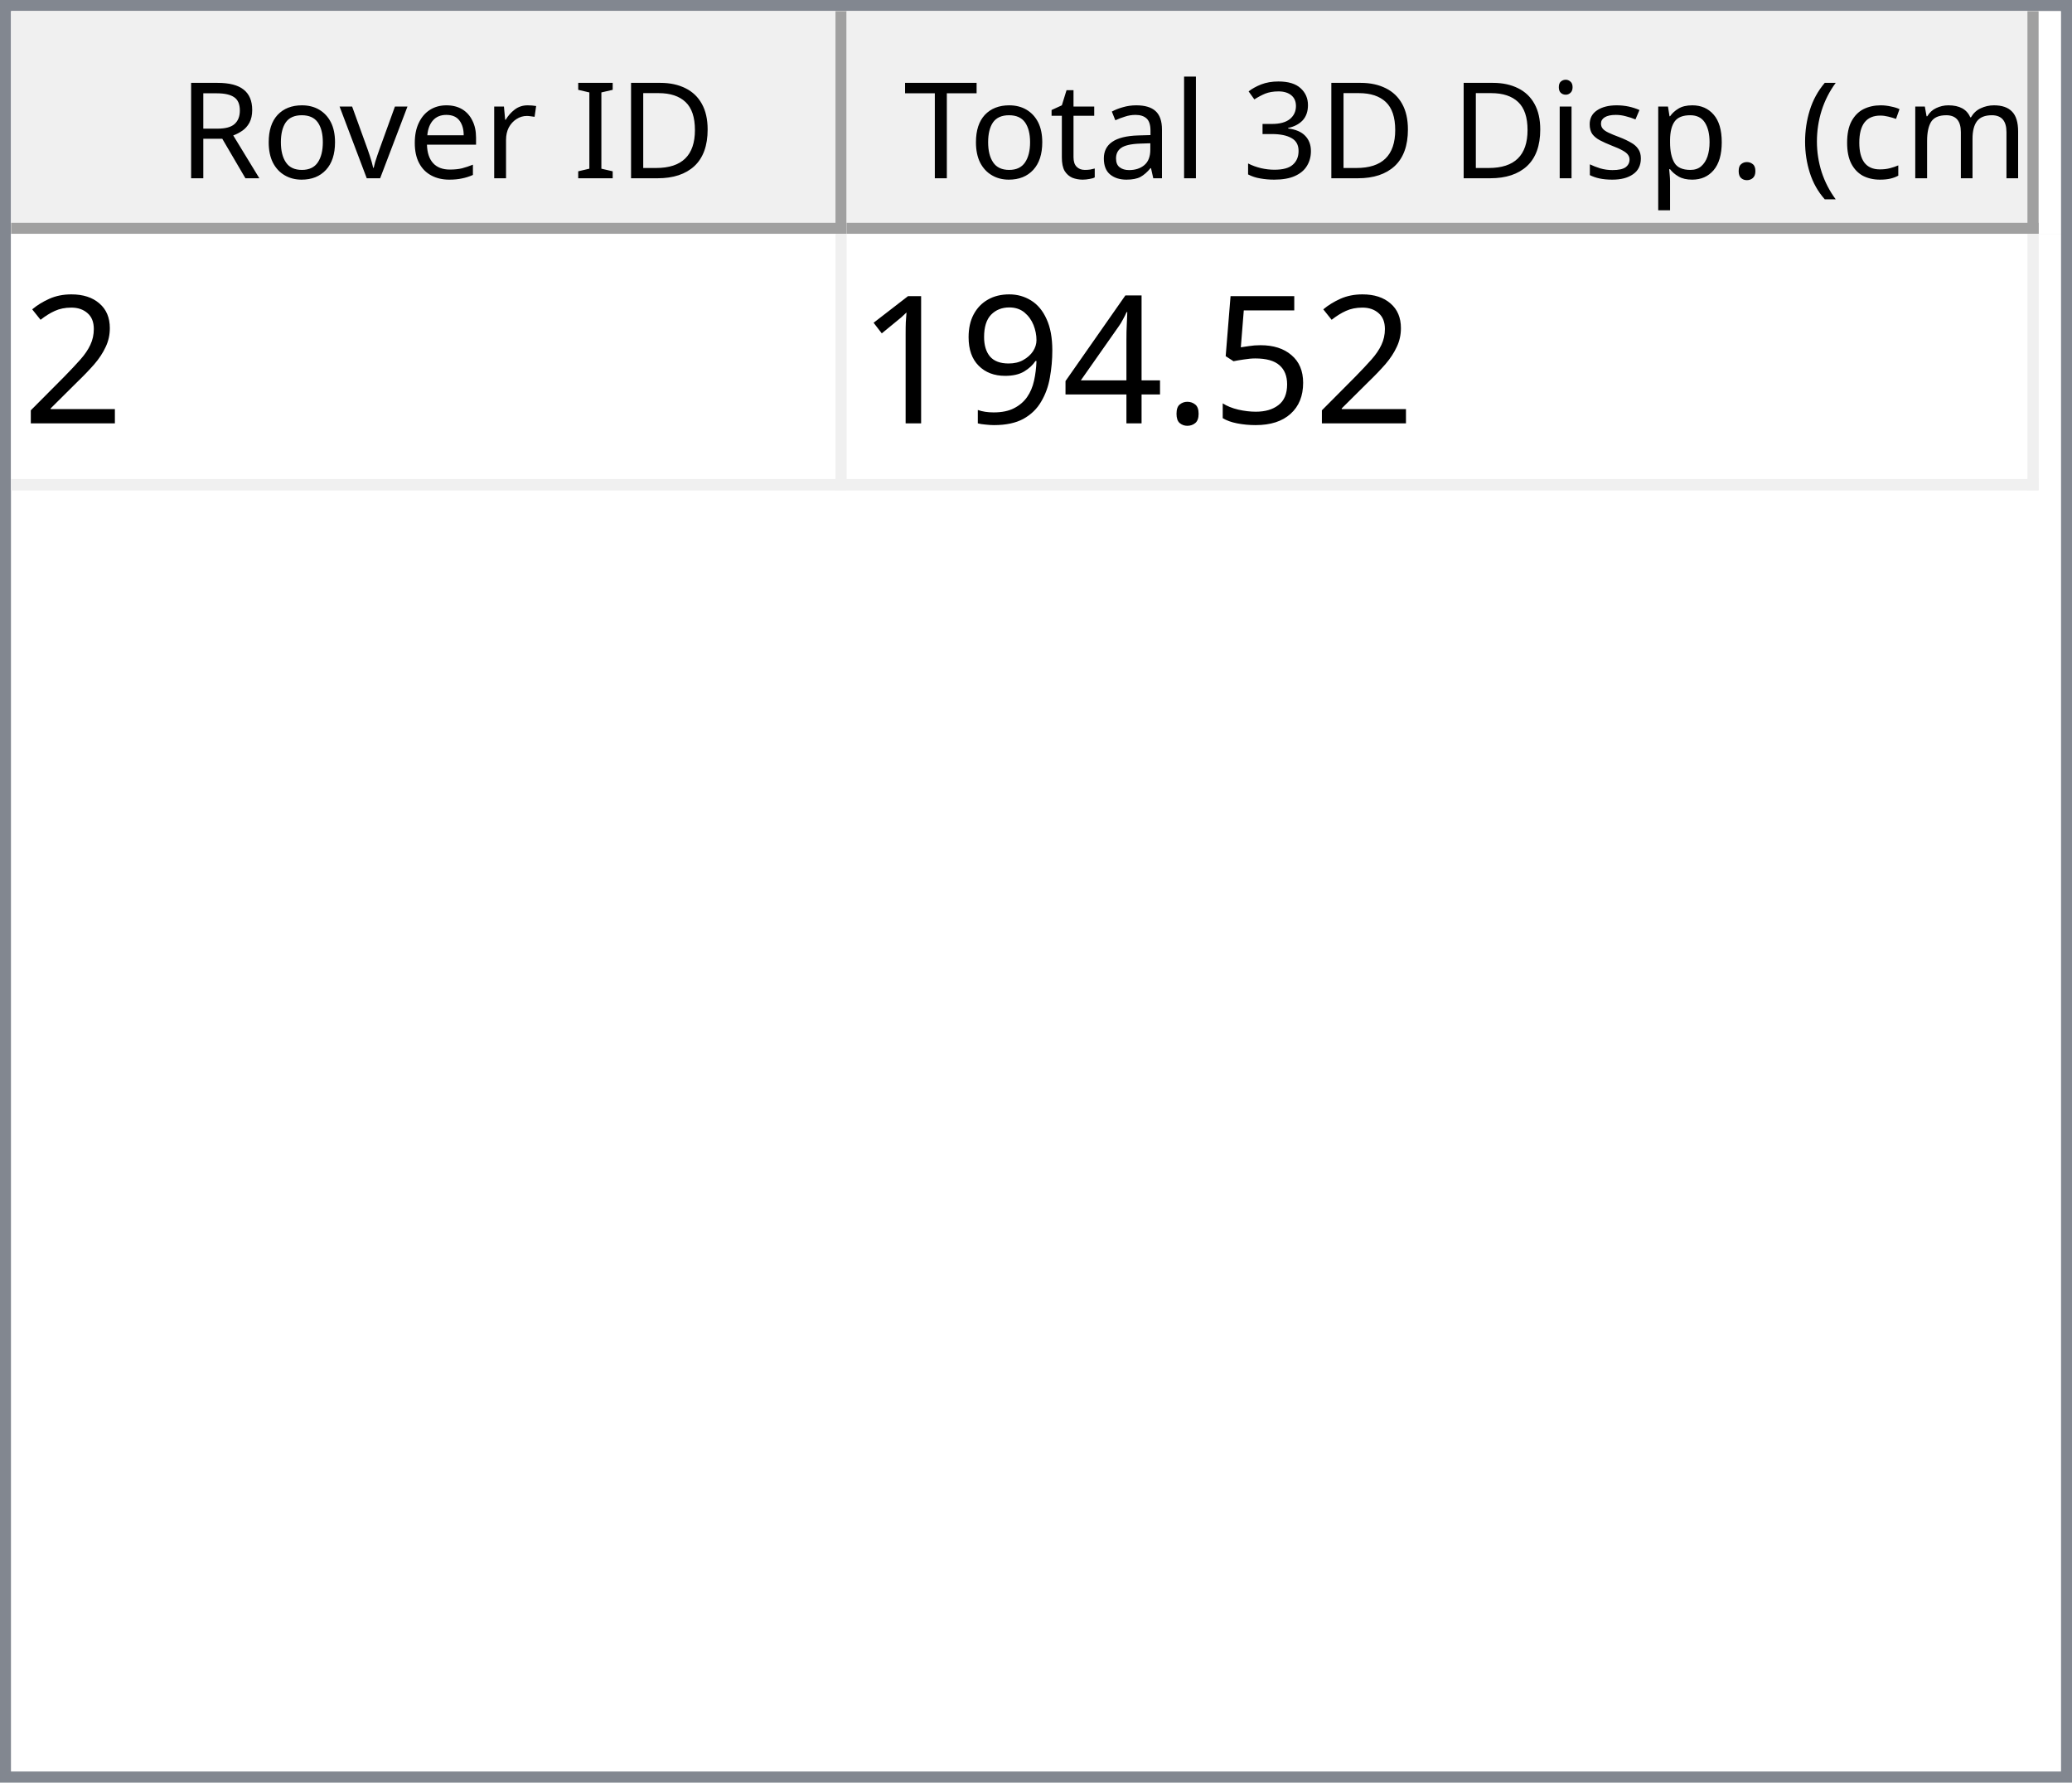
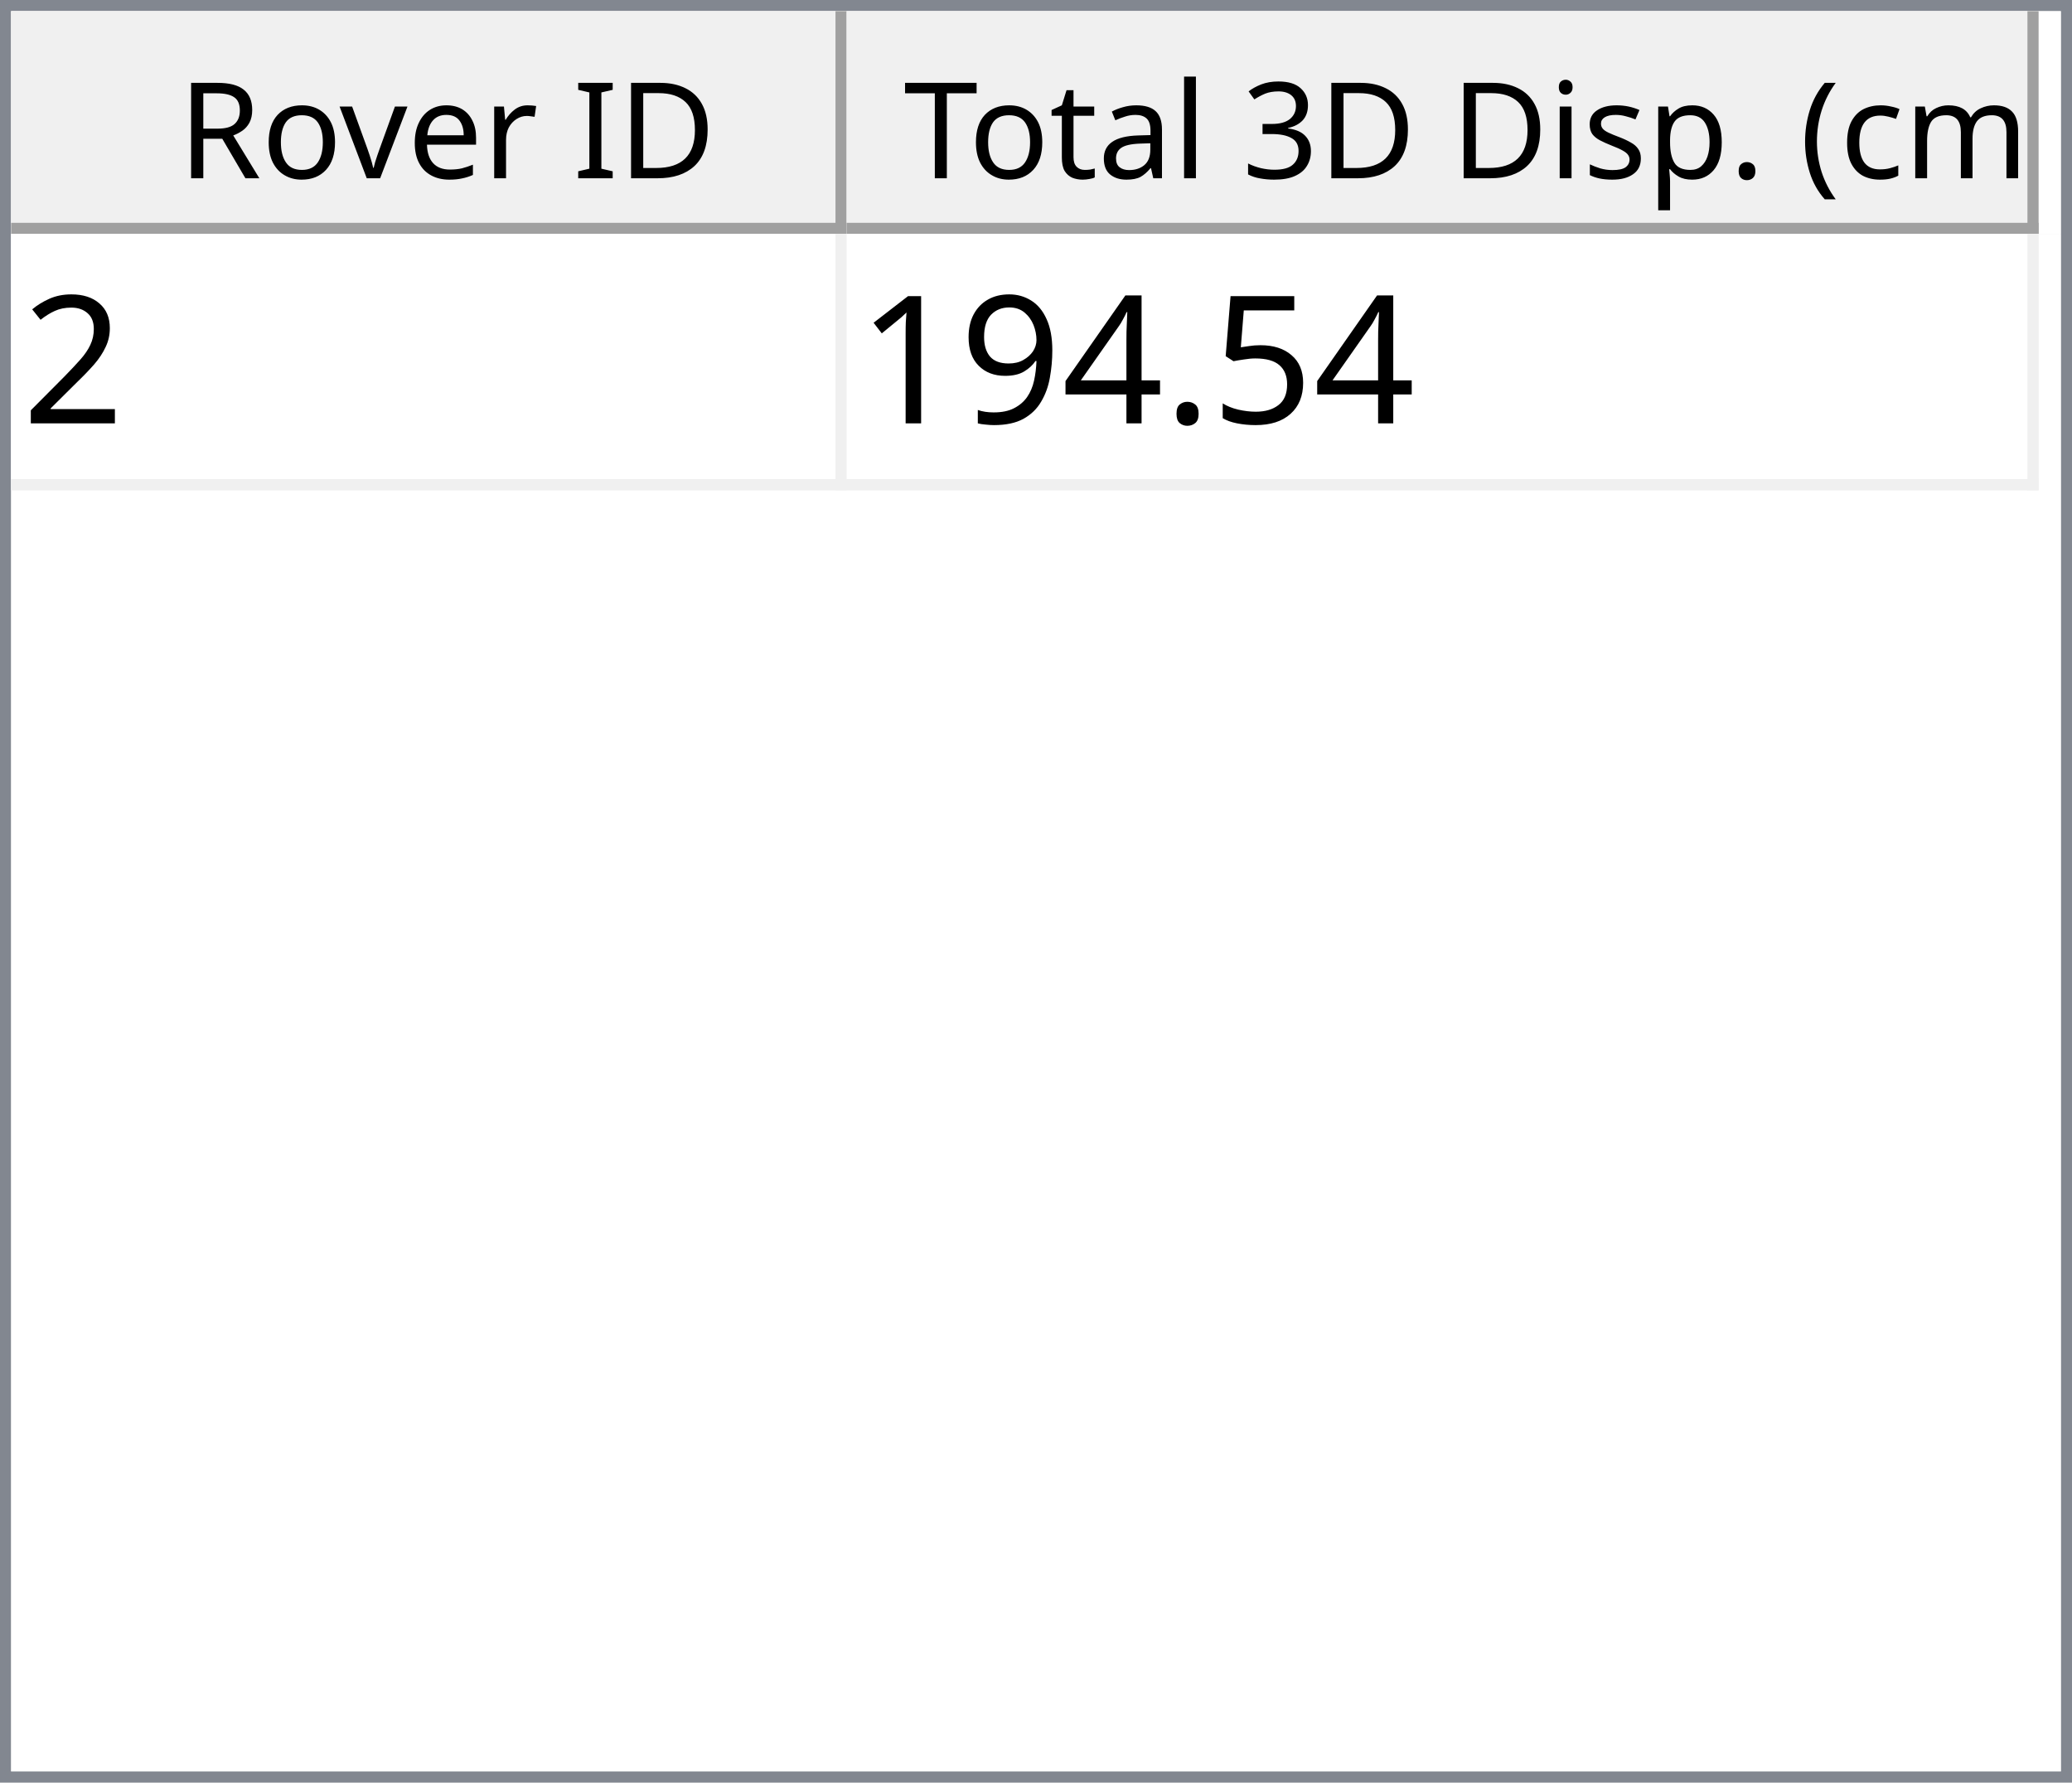
<svg xmlns="http://www.w3.org/2000/svg" style="fill-opacity:1; color-rendering:auto; color-interpolation:auto; text-rendering:auto; stroke:black; stroke-linecap:square; stroke-miterlimit:10; shape-rendering:auto; stroke-opacity:1; fill:black; stroke-dasharray:none; font-weight:normal; stroke-width:1; font-family:'Dialog'; font-style:normal; stroke-linejoin:miter; font-size:12px; stroke-dashoffset:0; image-rendering:auto;" width="186" height="160">
  <defs id="genericDefs" />
  <g>
    <defs id="defs1">
      <clipPath clipPathUnits="userSpaceOnUse" id="clipPath1">
        <path d="M0 0 L186 0 L186 160 L0 160 L0 0 Z" />
      </clipPath>
      <clipPath clipPathUnits="userSpaceOnUse" id="clipPath2">
        <path d="M0 0 L0 160 L186 160 L186 0 Z" />
      </clipPath>
      <clipPath clipPathUnits="userSpaceOnUse" id="clipPath3">
        <path d="M0 0 L0 20 L184 20 L184 0 Z" />
      </clipPath>
      <clipPath clipPathUnits="userSpaceOnUse" id="clipPath4">
        <path d="M0 0 L0 20 L75 20 L75 0 Z" />
      </clipPath>
      <clipPath clipPathUnits="userSpaceOnUse" id="clipPath5">
        <path d="M1 1 L1 19 L74 19 L74 1 Z" />
      </clipPath>
      <clipPath clipPathUnits="userSpaceOnUse" id="clipPath6">
        <path d="M0 0 L0 18 L73 18 L73 0 Z" />
      </clipPath>
      <clipPath clipPathUnits="userSpaceOnUse" id="clipPath7">
        <path d="M-0.5 -0.5 L-0.5 19.5 L74.5 19.5 L74.5 -0.5 Z" />
      </clipPath>
      <clipPath clipPathUnits="userSpaceOnUse" id="clipPath8">
        <path d="M0 0 L0 20 L107 20 L107 0 Z" />
      </clipPath>
      <clipPath clipPathUnits="userSpaceOnUse" id="clipPath9">
        <path d="M1 1 L1 19 L106 19 L106 1 Z" />
      </clipPath>
      <clipPath clipPathUnits="userSpaceOnUse" id="clipPath10">
        <path d="M0 0 L0 18 L105 18 L105 0 Z" />
      </clipPath>
      <clipPath clipPathUnits="userSpaceOnUse" id="clipPath11">
        <path d="M-0.5 -0.5 L-0.5 19.5 L106.5 19.5 L106.5 -0.5 Z" />
      </clipPath>
      <clipPath clipPathUnits="userSpaceOnUse" id="clipPath12">
        <path d="M0 0 L0 138 L184 138 L184 0 Z" />
      </clipPath>
      <clipPath clipPathUnits="userSpaceOnUse" id="clipPath13">
        <path d="M0 0 L0 23 L182 23 L182 0 Z" />
      </clipPath>
      <clipPath clipPathUnits="userSpaceOnUse" id="clipPath14">
        <path d="M-0.5 -0.5 L-0.5 22.5 L181.5 22.5 L181.5 -0.5 Z" />
      </clipPath>
      <clipPath clipPathUnits="userSpaceOnUse" id="clipPath15">
        <path d="M0 0 L0 22 L74 22 L74 0 Z" />
      </clipPath>
      <clipPath clipPathUnits="userSpaceOnUse" id="clipPath16">
        <path d="M0 0 L0 22 L106 22 L106 0 Z" />
      </clipPath>
      <font horiz-adv-x="64.551" id="font1">
        <font-face ascent="107.91" descent="25.098" units-per-em="100" style="font-style:normal; font-family:Segoe UI; font-weight:normal;" />
        <missing-glyph horiz-adv-x="64.551" d="M8.109 0 L8.109 68.266 L56.453 68.266 L56.453 0 L8.109 0 ZM15.328 7.234 L49.219 7.234 L49.219 61.031 L15.328 61.031 L15.328 7.234 Z" />
        <glyph unicode="D" horiz-adv-x="70.117" d="M9.188 0 L9.188 70.016 L28.516 70.016 Q65.531 70.016 65.531 35.891 Q65.531 19.672 55.25 9.836 Q44.969 0 27.734 0 L9.188 0 ZM17.391 62.594 L17.391 7.422 L27.828 7.422 Q41.609 7.422 49.273 14.797 Q56.938 22.172 56.938 35.688 Q56.938 62.594 28.328 62.594 L17.391 62.594 Z" />
        <glyph unicode="I" horiz-adv-x="26.611" d="M17.391 0 L9.188 0 L9.188 70.016 L17.391 70.016 L17.391 0 Z" />
        <glyph unicode=" " horiz-adv-x="27.393" d="" />
        <glyph unicode="r" horiz-adv-x="34.766" d="M34.188 41.891 Q32.078 43.5 28.125 43.5 Q23 43.5 19.555 38.672 Q16.109 33.844 16.109 25.484 L16.109 0 L8.109 0 L8.109 50 L16.109 50 L16.109 39.703 L16.312 39.703 Q18.016 44.969 21.531 47.922 Q25.047 50.875 29.391 50.875 Q32.516 50.875 34.188 50.203 L34.188 41.891 Z" />
        <glyph unicode="e" horiz-adv-x="52.295" d="M48.297 23 L12.984 23 Q13.188 14.656 17.484 10.109 Q21.781 5.562 29.297 5.562 Q37.75 5.562 44.828 11.141 L44.828 3.609 Q38.234 -1.172 27.391 -1.172 Q16.797 -1.172 10.742 5.641 Q4.688 12.453 4.688 24.812 Q4.688 36.469 11.305 43.82 Q17.922 51.172 27.734 51.172 Q37.547 51.172 42.922 44.828 Q48.297 38.484 48.297 27.203 L48.297 23 ZM40.094 29.781 Q40.047 36.719 36.75 40.578 Q33.453 44.438 27.594 44.438 Q21.922 44.438 17.969 40.383 Q14.016 36.328 13.094 29.781 L40.094 29.781 Z" />
        <glyph unicode="v" horiz-adv-x="47.9" d="M47.406 50 L27.484 0 L19.625 0 L0.688 50 L9.469 50 L22.172 13.672 Q23.578 9.672 23.922 6.688 L24.125 6.688 Q24.609 10.453 25.688 13.484 L38.969 50 L47.406 50 Z" />
        <glyph unicode="o" horiz-adv-x="58.594" d="M29 -1.172 Q17.922 -1.172 11.305 5.836 Q4.688 12.844 4.688 24.422 Q4.688 37.016 11.57 44.094 Q18.453 51.172 30.172 51.172 Q41.359 51.172 47.633 44.289 Q53.906 37.406 53.906 25.203 Q53.906 13.234 47.141 6.031 Q40.375 -1.172 29 -1.172 ZM29.594 44.438 Q21.875 44.438 17.383 39.188 Q12.891 33.938 12.891 24.703 Q12.891 15.828 17.43 10.695 Q21.969 5.562 29.594 5.562 Q37.359 5.562 41.531 10.594 Q45.703 15.625 45.703 24.906 Q45.703 34.281 41.531 39.359 Q37.359 44.438 29.594 44.438 Z" />
        <glyph unicode="R" horiz-adv-x="59.814" d="M59.375 0 L49.609 0 L37.891 19.625 Q36.281 22.359 34.766 24.289 Q33.25 26.219 31.664 27.438 Q30.078 28.656 28.25 29.219 Q26.422 29.781 24.125 29.781 L17.391 29.781 L17.391 0 L9.188 0 L9.188 70.016 L30.078 70.016 Q34.672 70.016 38.555 68.867 Q42.438 67.719 45.289 65.375 Q48.141 63.031 49.758 59.547 Q51.375 56.062 51.375 51.375 Q51.375 47.703 50.273 44.656 Q49.172 41.609 47.148 39.211 Q45.125 36.812 42.266 35.133 Q39.406 33.453 35.844 32.516 L35.844 32.328 Q37.594 31.547 38.891 30.547 Q40.188 29.547 41.359 28.18 Q42.531 26.812 43.68 25.078 Q44.828 23.344 46.234 21.047 L59.375 0 ZM17.391 62.594 L17.391 37.203 L28.516 37.203 Q31.594 37.203 34.203 38.133 Q36.812 39.062 38.719 40.797 Q40.625 42.531 41.703 45.047 Q42.781 47.562 42.781 50.688 Q42.781 56.297 39.141 59.445 Q35.5 62.594 28.609 62.594 L17.391 62.594 Z" />
        <glyph unicode=")" horiz-adv-x="30.176" d="M8.297 -15.922 L1.172 -15.922 Q16.406 2.344 16.406 26.812 Q16.406 51.469 1.078 70.016 L8.297 70.016 Q23.531 52.156 23.531 26.703 Q23.531 1.375 8.297 -15.922 Z" />
        <glyph unicode="m" horiz-adv-x="86.133" d="M79.109 0 L71.094 0 L71.094 28.719 Q71.094 37.016 68.531 40.727 Q65.969 44.438 59.906 44.438 Q54.781 44.438 51.195 39.75 Q47.609 35.062 47.609 28.516 L47.609 0 L39.594 0 L39.594 29.688 Q39.594 44.438 28.219 44.438 Q22.953 44.438 19.531 40.016 Q16.109 35.594 16.109 28.516 L16.109 0 L8.109 0 L8.109 50 L16.109 50 L16.109 42.094 L16.312 42.094 Q21.625 51.172 31.844 51.172 Q36.969 51.172 40.773 48.312 Q44.578 45.453 46 40.828 Q51.562 51.172 62.594 51.172 Q79.109 51.172 79.109 30.812 L79.109 0 Z" />
        <glyph unicode="c" horiz-adv-x="46.191" d="M42.188 2.297 Q36.422 -1.172 28.516 -1.172 Q17.828 -1.172 11.258 5.789 Q4.688 12.75 4.688 23.828 Q4.688 36.188 11.766 43.68 Q18.844 51.172 30.672 51.172 Q37.25 51.172 42.281 48.734 L42.281 40.531 Q36.719 44.438 30.375 44.438 Q22.703 44.438 17.797 38.945 Q12.891 33.453 12.891 24.516 Q12.891 15.719 17.508 10.641 Q22.125 5.562 29.891 5.562 Q36.422 5.562 42.188 9.906 L42.188 2.297 Z" />
        <glyph unicode="(" horiz-adv-x="30.176" d="M29.109 -15.922 L21.969 -15.922 Q6.844 1.375 6.844 26.703 Q6.844 52.156 21.969 70.016 L29.203 70.016 Q13.875 51.469 13.875 26.812 Q13.875 2.344 29.109 -15.922 Z" />
        <glyph unicode="." horiz-adv-x="21.68" d="M10.891 -1.078 Q8.641 -1.078 7.055 0.539 Q5.469 2.156 5.469 4.391 Q5.469 6.641 7.055 8.273 Q8.641 9.906 10.891 9.906 Q13.188 9.906 14.797 8.273 Q16.406 6.641 16.406 4.391 Q16.406 2.156 14.797 0.539 Q13.188 -1.078 10.891 -1.078 Z" />
        <glyph unicode="p" horiz-adv-x="58.789" d="M16.312 7.234 L16.109 7.234 L16.109 -23 L8.109 -23 L8.109 50 L16.109 50 L16.109 41.219 L16.312 41.219 Q22.219 51.172 33.594 51.172 Q43.266 51.172 48.688 44.461 Q54.109 37.75 54.109 26.469 Q54.109 13.922 48 6.375 Q41.891 -1.172 31.297 -1.172 Q21.578 -1.172 16.312 7.234 ZM16.109 27.391 L16.109 20.406 Q16.109 14.203 20.141 9.883 Q24.172 5.562 30.375 5.562 Q37.641 5.562 41.773 11.133 Q45.906 16.703 45.906 26.609 Q45.906 34.969 42.047 39.703 Q38.188 44.438 31.594 44.438 Q24.609 44.438 20.359 39.578 Q16.109 34.719 16.109 27.391 Z" />
        <glyph unicode="s" horiz-adv-x="42.432" d="M5.078 1.812 L5.078 10.406 Q11.625 5.562 19.484 5.562 Q30.031 5.562 30.031 12.594 Q30.031 14.594 29.125 15.992 Q28.219 17.391 26.68 18.461 Q25.141 19.531 23.07 20.383 Q21 21.234 18.609 22.172 Q15.281 23.484 12.766 24.828 Q10.25 26.172 8.57 27.859 Q6.891 29.547 6.031 31.695 Q5.172 33.844 5.172 36.719 Q5.172 40.234 6.789 42.945 Q8.406 45.656 11.086 47.484 Q13.766 49.312 17.211 50.242 Q20.656 51.172 24.312 51.172 Q30.812 51.172 35.938 48.922 L35.938 40.828 Q30.422 44.438 23.25 44.438 Q21 44.438 19.195 43.922 Q17.391 43.406 16.094 42.477 Q14.797 41.547 14.086 40.258 Q13.375 38.969 13.375 37.406 Q13.375 35.453 14.086 34.133 Q14.797 32.812 16.164 31.789 Q17.531 30.766 19.484 29.938 Q21.438 29.109 23.922 28.125 Q27.25 26.859 29.883 25.516 Q32.516 24.172 34.375 22.484 Q36.234 20.797 37.234 18.602 Q38.234 16.406 38.234 13.375 Q38.234 9.672 36.602 6.938 Q34.969 4.203 32.234 2.398 Q29.5 0.594 25.93 -0.289 Q22.359 -1.172 18.453 -1.172 Q10.75 -1.172 5.078 1.812 Z" />
        <glyph unicode="i" horiz-adv-x="24.219" d="M12.203 62.703 Q10.062 62.703 8.547 64.164 Q7.031 65.625 7.031 67.875 Q7.031 70.125 8.547 71.609 Q10.062 73.094 12.203 73.094 Q14.406 73.094 15.945 71.609 Q17.484 70.125 17.484 67.875 Q17.484 65.719 15.945 64.211 Q14.406 62.703 12.203 62.703 ZM16.109 0 L8.109 0 L8.109 50 L16.109 50 L16.109 0 Z" />
        <glyph unicode="3" horiz-adv-x="53.906" d="M46.531 19.828 Q46.531 15.094 44.75 11.211 Q42.969 7.328 39.719 4.57 Q36.469 1.812 31.93 0.297 Q27.391 -1.219 21.922 -1.219 Q11.922 -1.219 6 2.594 L6 11.188 Q13.094 5.609 22.219 5.609 Q25.875 5.609 28.828 6.539 Q31.781 7.469 33.906 9.227 Q36.031 10.984 37.18 13.477 Q38.328 15.969 38.328 19.094 Q38.328 32.812 18.797 32.812 L12.984 32.812 L12.984 39.594 L18.5 39.594 Q35.797 39.594 35.797 52.484 Q35.797 64.406 22.609 64.406 Q15.188 64.406 8.688 59.422 L8.688 67.188 Q15.375 71.188 24.609 71.188 Q29 71.188 32.57 69.969 Q36.141 68.75 38.68 66.555 Q41.219 64.359 42.609 61.281 Q44 58.203 44 54.5 Q44 40.672 30.031 36.719 L30.031 36.531 Q33.594 36.141 36.625 34.797 Q39.656 33.453 41.852 31.305 Q44.047 29.156 45.289 26.25 Q46.531 23.344 46.531 19.828 Z" />
        <glyph unicode="l" horiz-adv-x="24.219" d="M16.109 0 L8.109 0 L8.109 74.031 L16.109 74.031 L16.109 0 Z" />
        <glyph unicode="a" horiz-adv-x="50.879" d="M43.891 0 L35.891 0 L35.891 7.812 L35.688 7.812 Q30.469 -1.172 20.312 -1.172 Q12.844 -1.172 8.617 2.781 Q4.391 6.734 4.391 13.281 Q4.391 27.297 20.906 29.594 L35.891 31.688 Q35.891 44.438 25.594 44.438 Q16.547 44.438 9.281 38.281 L9.281 46.484 Q16.656 51.172 26.266 51.172 Q43.891 51.172 43.891 32.516 L43.891 0 ZM35.891 25.297 L23.828 23.641 Q18.266 22.859 15.43 20.875 Q12.594 18.891 12.594 13.875 Q12.594 10.203 15.211 7.883 Q17.828 5.562 22.172 5.562 Q28.125 5.562 32.008 9.742 Q35.891 13.922 35.891 20.312 L35.891 25.297 Z" />
        <glyph unicode="t" horiz-adv-x="33.887" d="M31.297 0.484 Q28.469 -1.078 23.828 -1.078 Q10.688 -1.078 10.688 13.578 L10.688 43.172 L2.094 43.172 L2.094 50 L10.688 50 L10.688 62.203 L18.703 64.797 L18.703 50 L31.297 50 L31.297 43.172 L18.703 43.172 L18.703 14.984 Q18.703 9.969 20.414 7.82 Q22.125 5.672 26.078 5.672 Q29.109 5.672 31.297 7.328 L31.297 0.484 Z" />
        <glyph unicode="T" horiz-adv-x="52.393" d="M50.594 62.594 L30.375 62.594 L30.375 0 L22.172 0 L22.172 62.594 L2 62.594 L2 70.016 L50.594 70.016 L50.594 62.594 Z" />
      </font>
      <font horiz-adv-x="75.0" id="font2">
        <font-face ascent="100.537" descent="21.973" units-per-em="100" style="font-style:normal; font-family:sans-serif; font-weight:normal;" />
        <missing-glyph horiz-adv-x="75.0" d="M12.5 0 L12.5 62.5 L62.5 62.5 L62.5 0 L12.5 0 ZM14.062 1.562 L60.938 1.562 L60.938 60.938 L14.062 60.938 L14.062 1.562 Z" />
        <glyph unicode="2" horiz-adv-x="55.615" d="M50.344 8.453 L50.344 0 L3.031 0 Q2.938 3.172 4.047 6.109 Q5.859 10.938 9.836 15.625 Q13.812 20.312 21.344 26.469 Q33.016 36.031 37.117 41.625 Q41.219 47.219 41.219 52.203 Q41.219 57.422 37.477 61.008 Q33.734 64.594 27.734 64.594 Q21.391 64.594 17.578 60.789 Q13.766 56.984 13.719 50.25 L4.688 51.172 Q5.609 61.281 11.664 66.578 Q17.719 71.875 27.938 71.875 Q38.234 71.875 44.242 66.164 Q50.25 60.453 50.25 52 Q50.25 47.703 48.492 43.555 Q46.734 39.406 42.656 34.812 Q38.578 30.219 29.109 22.219 Q21.188 15.578 18.945 13.211 Q16.703 10.844 15.234 8.453 L50.344 8.453 Z" />
        <glyph unicode="5" horiz-adv-x="55.615" d="M4.156 18.75 L13.375 19.531 Q14.406 12.797 18.141 9.398 Q21.875 6 27.156 6 Q33.5 6 37.891 10.789 Q42.281 15.578 42.281 23.484 Q42.281 31 38.062 35.352 Q33.844 39.703 27 39.703 Q22.75 39.703 19.336 37.773 Q15.922 35.844 13.969 32.766 L5.719 33.844 L12.641 70.609 L48.25 70.609 L48.25 62.203 L19.672 62.203 L15.828 42.969 Q22.266 47.469 29.344 47.469 Q38.719 47.469 45.164 40.969 Q51.609 34.469 51.609 24.266 Q51.609 14.547 45.953 7.469 Q39.062 -1.219 27.156 -1.219 Q17.391 -1.219 11.211 4.25 Q5.031 9.719 4.156 18.75 Z" />
        <glyph unicode="." horiz-adv-x="27.783" d="M9.078 0 L9.078 10.016 L19.094 10.016 L19.094 0 L9.078 0 Z" />
        <glyph unicode="4" horiz-adv-x="55.615" d="M32.328 0 L32.328 17.141 L1.266 17.141 L1.266 25.203 L33.938 71.578 L41.109 71.578 L41.109 25.203 L50.781 25.203 L50.781 17.141 L41.109 17.141 L41.109 0 L32.328 0 ZM32.328 25.203 L32.328 57.469 L9.906 25.203 L32.328 25.203 Z" />
        <glyph unicode="9" horiz-adv-x="55.615" d="M5.469 16.547 L13.922 17.328 Q14.984 11.375 18.016 8.688 Q21.047 6 25.781 6 Q29.828 6 32.883 7.859 Q35.938 9.719 37.891 12.82 Q39.844 15.922 41.164 21.195 Q42.484 26.469 42.484 31.938 Q42.484 32.516 42.438 33.688 Q39.797 29.5 35.234 26.883 Q30.672 24.266 25.344 24.266 Q16.453 24.266 10.305 30.711 Q4.156 37.156 4.156 47.703 Q4.156 58.594 10.578 65.234 Q17 71.875 26.656 71.875 Q33.641 71.875 39.43 68.117 Q45.219 64.359 48.219 57.398 Q51.219 50.438 51.219 37.25 Q51.219 23.531 48.242 15.406 Q45.266 7.281 39.383 3.031 Q33.5 -1.219 25.594 -1.219 Q17.188 -1.219 11.867 3.445 Q6.547 8.109 5.469 16.547 ZM41.453 48.141 Q41.453 55.719 37.43 60.156 Q33.406 64.594 27.734 64.594 Q21.875 64.594 17.531 59.812 Q13.188 55.031 13.188 47.406 Q13.188 40.578 17.312 36.305 Q21.438 32.031 27.484 32.031 Q33.594 32.031 37.523 36.305 Q41.453 40.578 41.453 48.141 Z" />
        <glyph unicode="1" horiz-adv-x="55.615" d="M37.25 0 L28.469 0 L28.469 56 Q25.297 52.984 20.141 49.953 Q14.984 46.922 10.891 45.406 L10.891 53.906 Q18.266 57.375 23.781 62.305 Q29.297 67.234 31.594 71.875 L37.25 71.875 L37.25 0 Z" />
      </font>
    </defs>
    <g style="fill:white; stroke:white;">
      <rect x="0" y="0" width="186" style="clip-path:url(#clipPath1); stroke:none;" height="160" />
    </g>
    <g style="fill:white; text-rendering:optimizeSpeed; color-rendering:optimizeSpeed; image-rendering:optimizeSpeed; shape-rendering:crispEdges; stroke:white; color-interpolation:sRGB;">
      <rect x="0" width="186" height="160" y="0" style="stroke:none;" />
      <path style="stroke:none;" d="M0 160 L186 160 L186 0 L0 0 Z" />
    </g>
    <g style="fill:rgb(240,240,240); font-family:'Segoe UI'; stroke:rgb(240,240,240);">
      <rect x="0" y="0" width="186" style="clip-path:url(#clipPath2); stroke:none;" height="160" />
    </g>
    <g style="fill:rgb(130,135,144); font-family:'Segoe UI'; stroke:rgb(130,135,144);">
      <path d="M0 0 L186 0 L186 160 L0 160 L0 0 ZM1 1 L185 1 L185 159 L1 159 L1 1 Z" style="fill-rule:evenodd; clip-path:url(#clipPath2); stroke:none;" />
    </g>
    <g style="fill:white; font-family:'Segoe UI'; stroke:white;" transform="translate(1,1)">
      <rect x="0" y="0" width="184" style="clip-path:url(#clipPath3); stroke:none;" height="20" />
    </g>
    <g style="fill:rgb(240,240,240); font-family:'Segoe UI'; stroke:rgb(240,240,240);" transform="translate(1,1)">
      <rect x="0" y="0" width="75" style="clip-path:url(#clipPath4); stroke:none;" height="20" />
    </g>
    <g style="font-family:'Segoe UI';" transform="translate(2,2)">
      <text x="14" xml:space="preserve" y="14" style="clip-path:url(#clipPath6); stroke:none;">Rover ID</text>
    </g>
    <g style="fill:rgb(160,160,160); font-family:'Segoe UI'; stroke:rgb(160,160,160); stroke-linejoin:bevel;" transform="translate(1.5,1.5)">
      <line x1="74" x2="74" y1="0" style="fill:none; clip-path:url(#clipPath7);" y2="19" />
    </g>
    <g style="fill:rgb(160,160,160); font-family:'Segoe UI'; stroke:rgb(160,160,160); stroke-linejoin:bevel;" transform="matrix(1,0,0,1,1,1) translate(0.5,0.5)">
      <line x1="0" x2="74" y1="19" style="fill:none; clip-path:url(#clipPath7);" y2="19" />
    </g>
    <g style="fill:rgb(240,240,240); font-family:'Segoe UI'; stroke:rgb(240,240,240);" transform="translate(76,1)">
      <rect x="0" y="0" width="107" style="clip-path:url(#clipPath8); stroke:none;" height="20" />
    </g>
    <g style="font-family:'Segoe UI';" transform="translate(77,2)">
      <text x="1" xml:space="preserve" y="14" style="clip-path:url(#clipPath10); stroke:none;"> Total 3D Disp. (cm)</text>
    </g>
    <g style="fill:rgb(160,160,160); font-family:'Segoe UI'; stroke:rgb(160,160,160); stroke-linejoin:bevel;" transform="translate(76.5,1.5)">
      <line x1="106" x2="106" y1="0" style="fill:none; clip-path:url(#clipPath11);" y2="19" />
    </g>
    <g style="fill:rgb(160,160,160); font-family:'Segoe UI'; stroke:rgb(160,160,160); stroke-linejoin:bevel;" transform="matrix(1,0,0,1,76,1) translate(0.5,0.5)">
      <line x1="0" x2="106" y1="19" style="fill:none; clip-path:url(#clipPath11);" y2="19" />
    </g>
    <g style="fill:white; font-family:'Segoe UI'; stroke:white;" transform="translate(1,21)">
      <rect x="0" y="0" width="184" style="clip-path:url(#clipPath12); stroke:none;" height="138" />
    </g>
    <g style="fill:rgb(240,240,240); font-size:16px; font-family:sans-serif; stroke:rgb(240,240,240);" transform="translate(1,21)">
      <rect x="0" y="0" width="182" style="clip-path:url(#clipPath13); stroke:none;" height="23" />
      <line transform="translate(0.5,0.5)" x1="0" x2="181" y1="22" style="clip-path:url(#clipPath14); fill:none; stroke-linejoin:bevel;" y2="22" />
    </g>
    <g transform="matrix(1,0,0,1,1,21) translate(0.5,0.5)" style="fill:rgb(240,240,240); font-size:16px; font-family:sans-serif; stroke:rgb(240,240,240); stroke-linejoin:bevel;">
      <line x1="74" x2="74" y1="0" style="fill:none; clip-path:url(#clipPath14);" y2="22" />
    </g>
    <g transform="matrix(1,0,0,1,1,21) translate(0.5,0.5)" style="fill:rgb(240,240,240); font-size:16px; font-family:sans-serif; stroke:rgb(240,240,240); stroke-linejoin:bevel;">
      <line x1="181" x2="181" y1="0" style="fill:none; clip-path:url(#clipPath14);" y2="22" />
    </g>
    <g style="fill:white; font-size:16px; font-family:sans-serif; stroke:white;" transform="matrix(1,0,0,1,1,21)">
      <rect x="0" y="0" width="74" style="clip-path:url(#clipPath15); stroke:none;" height="22" />
      <text x="1" y="17" style="fill:black; clip-path:url(#clipPath15); stroke:none;" xml:space="preserve">2</text>
    </g>
    <g style="fill:white; font-size:16px; font-family:sans-serif; stroke:white;" transform="matrix(1,0,0,1,1,21) translate(75,0)">
      <rect x="0" y="0" width="106" style="clip-path:url(#clipPath16); stroke:none;" height="22" />
-       <text x="1" y="17" style="fill:black; clip-path:url(#clipPath16); stroke:none;" xml:space="preserve">194.52</text>
+       <text x="1" y="17" style="fill:black; clip-path:url(#clipPath16); stroke:none;" xml:space="preserve">194.54</text>
    </g>
  </g>
</svg>
